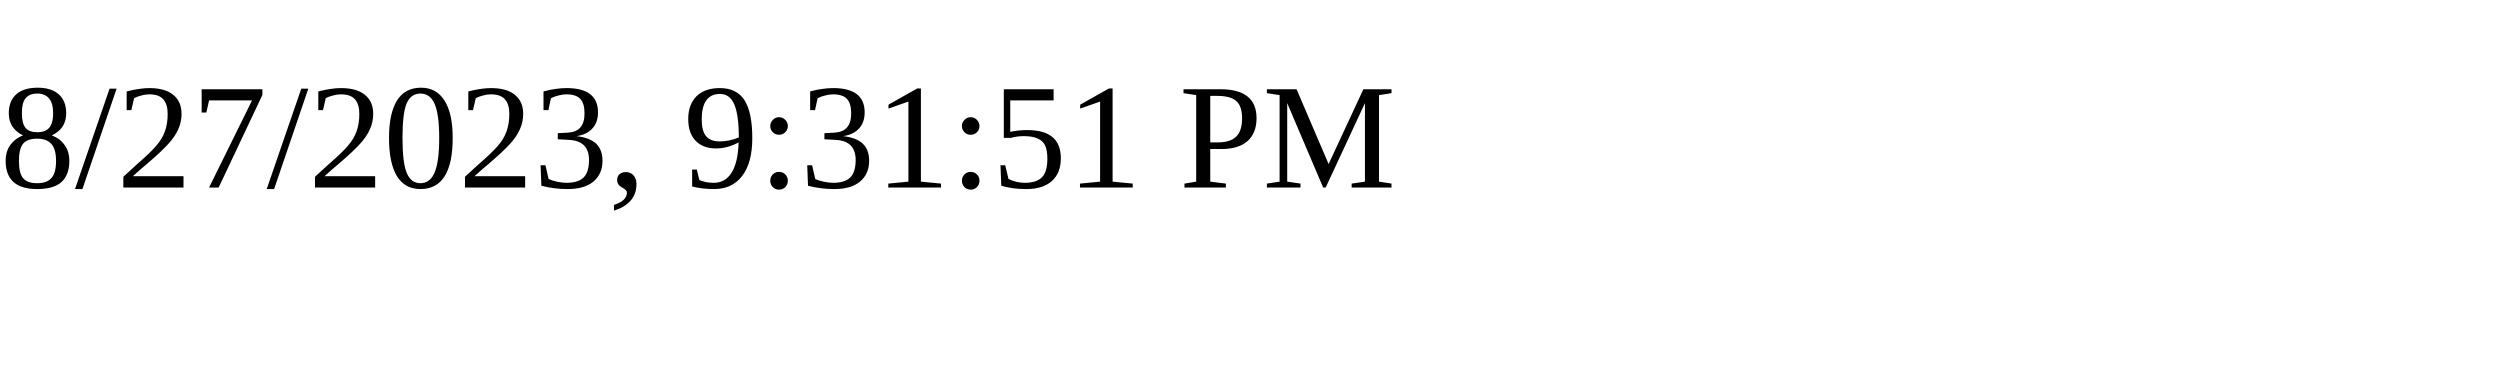
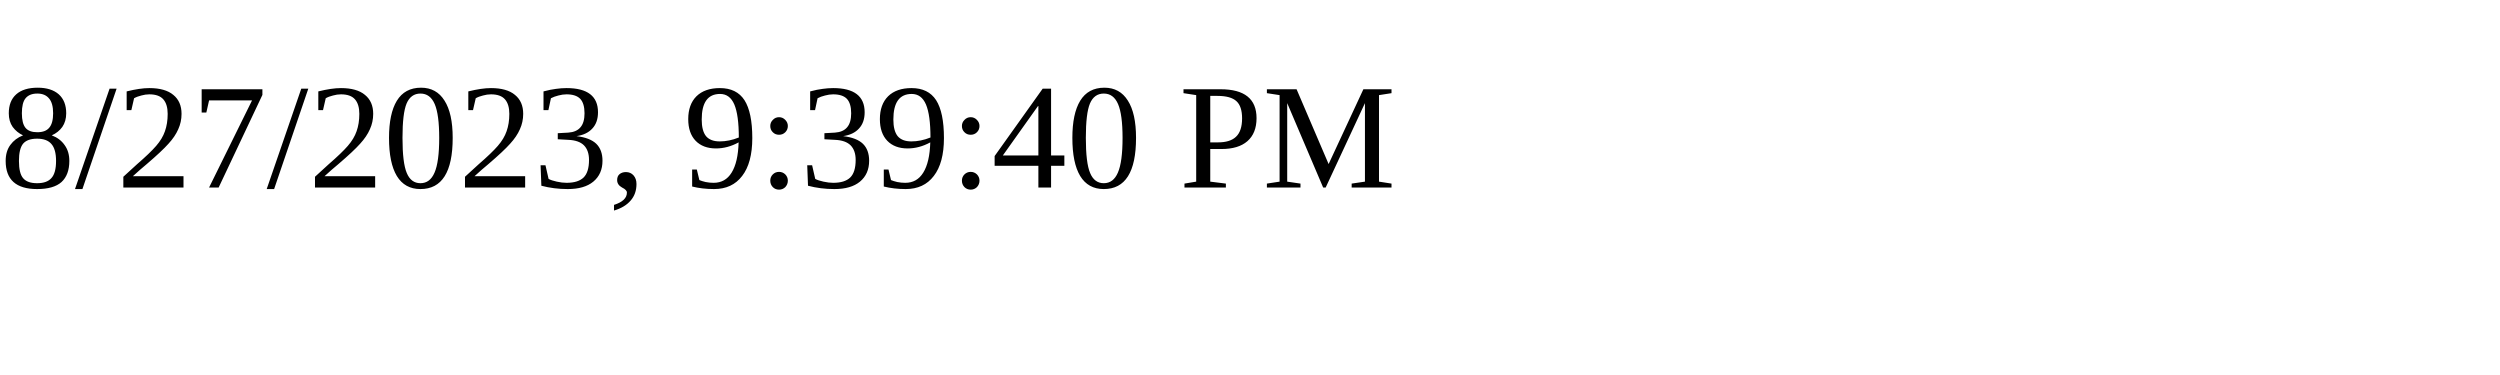
<svg xmlns="http://www.w3.org/2000/svg" height="30" width="200">
-   <text x="0" y="15">8/27/2023, 9:31:51 PM</text>
+   <text x="0" y="15">8/27/2023, 9:39:40 PM</text>
</svg>
